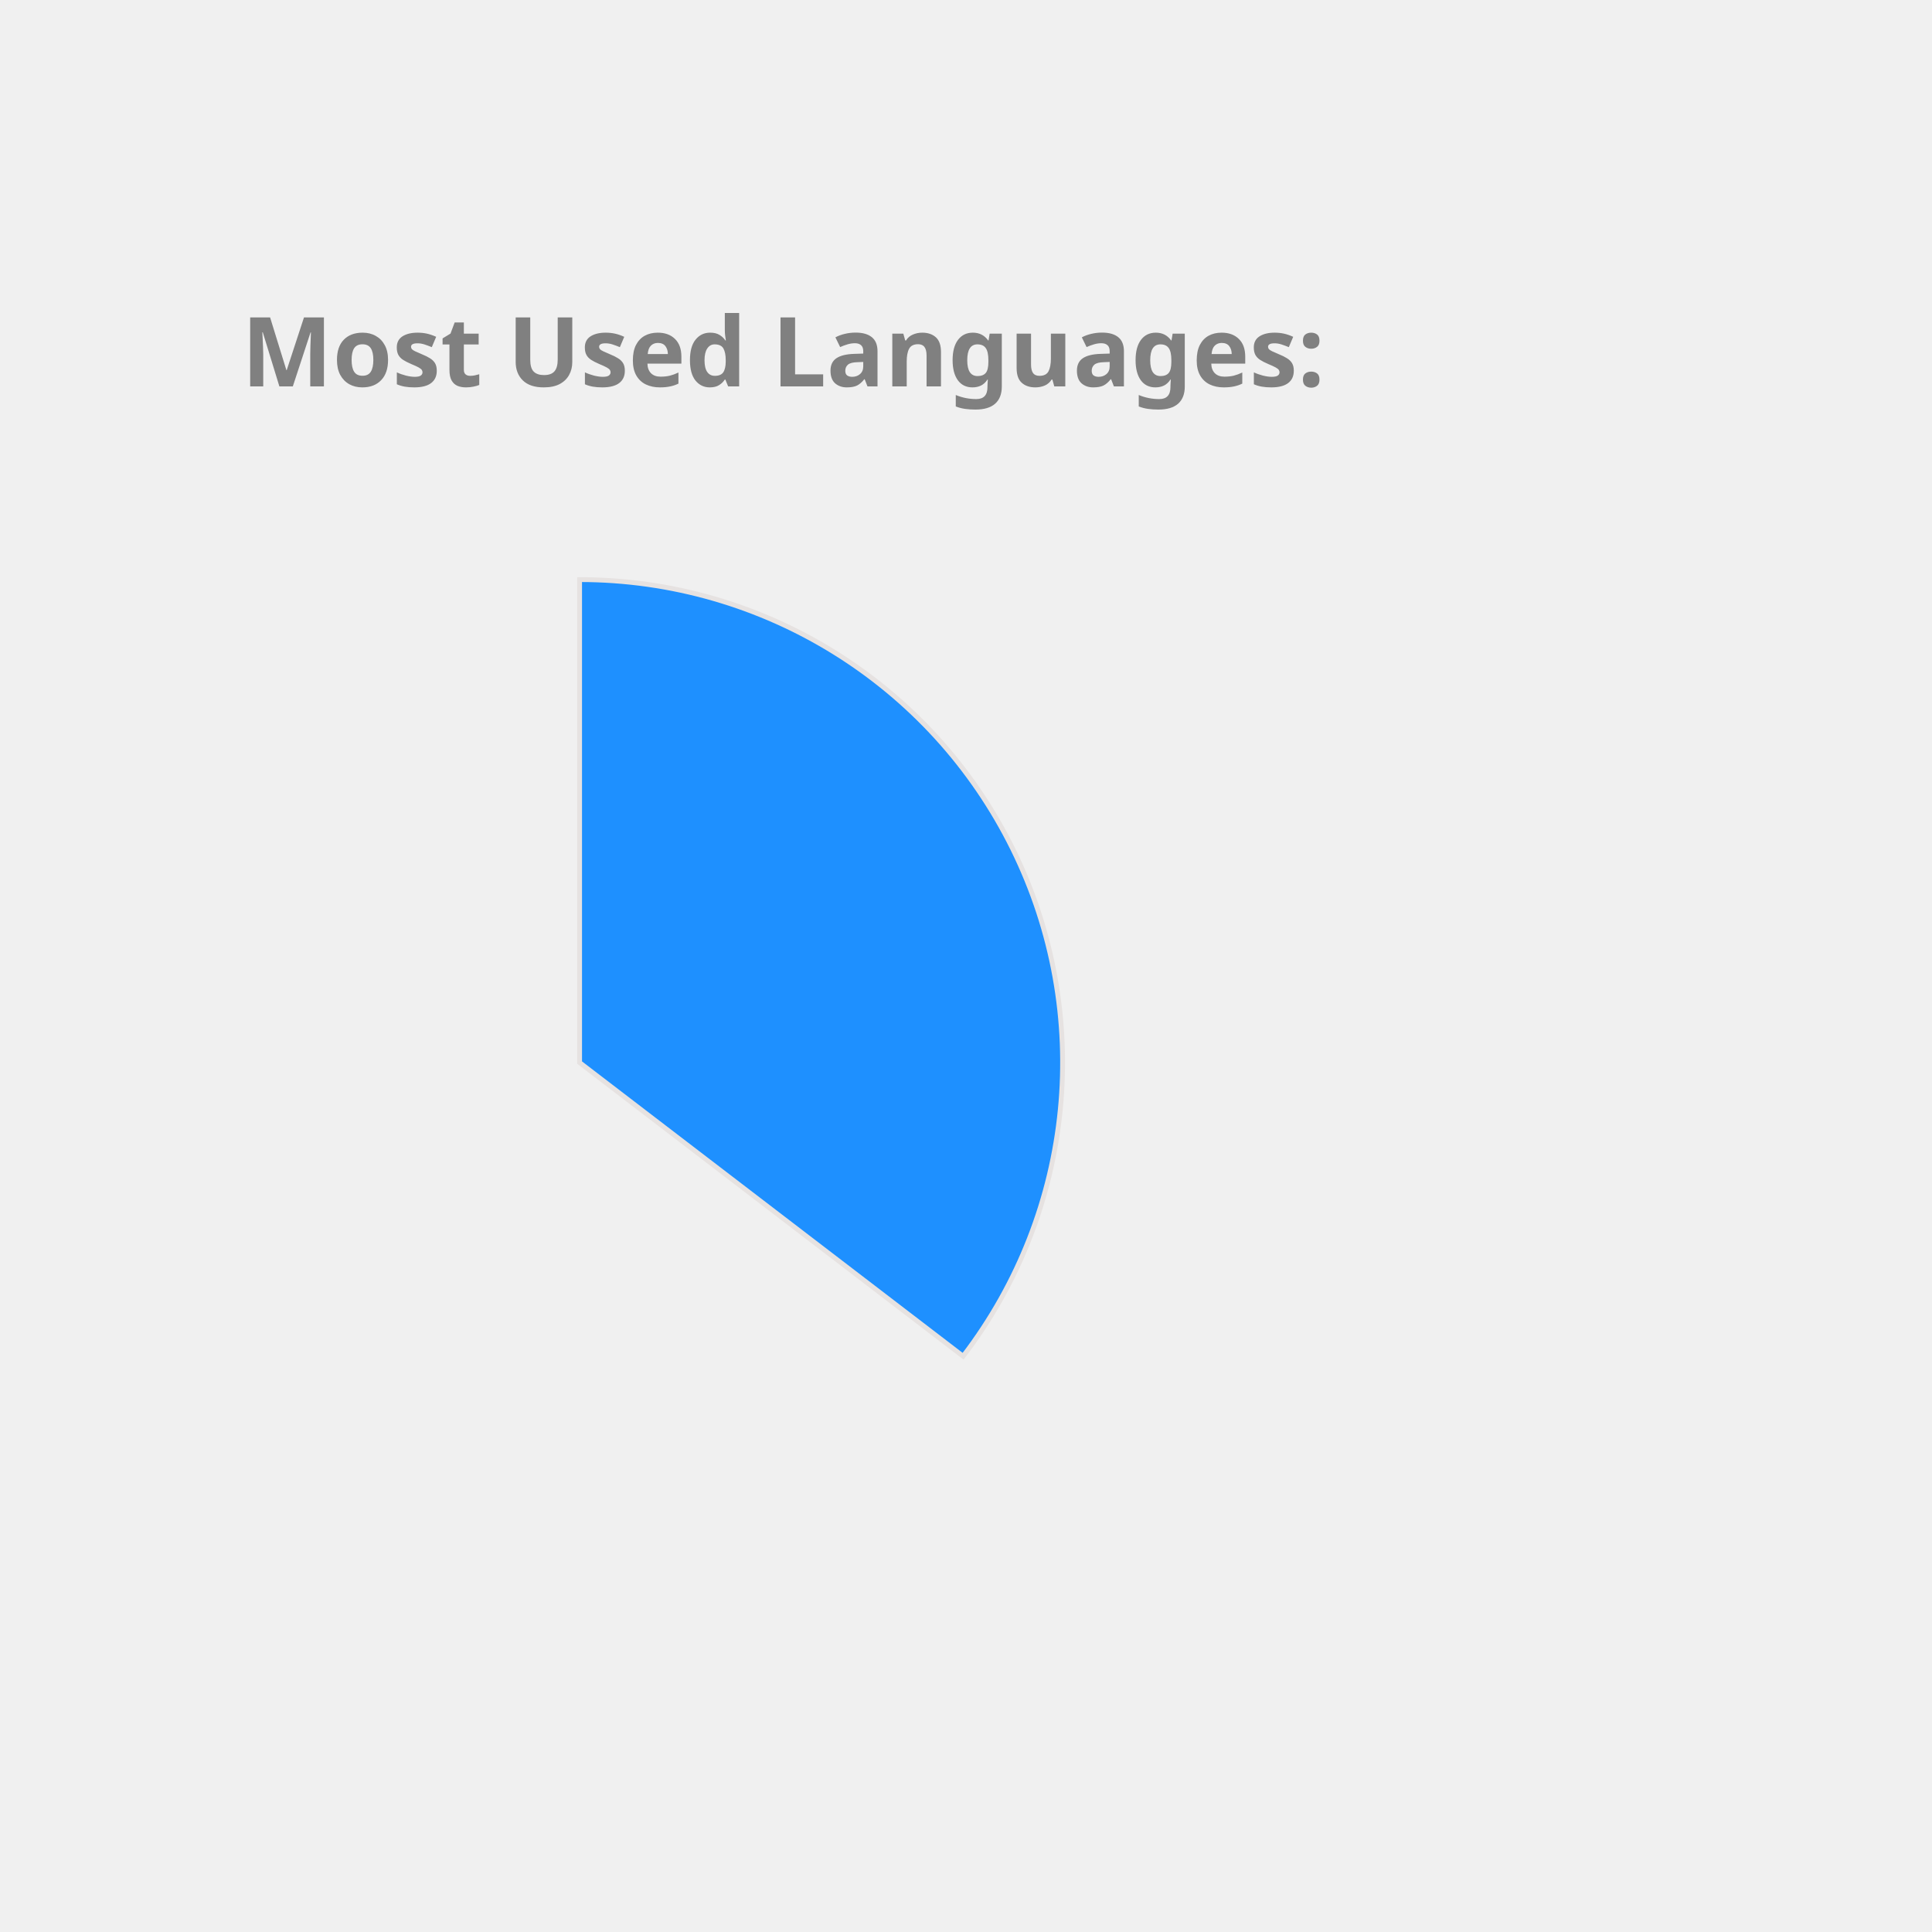
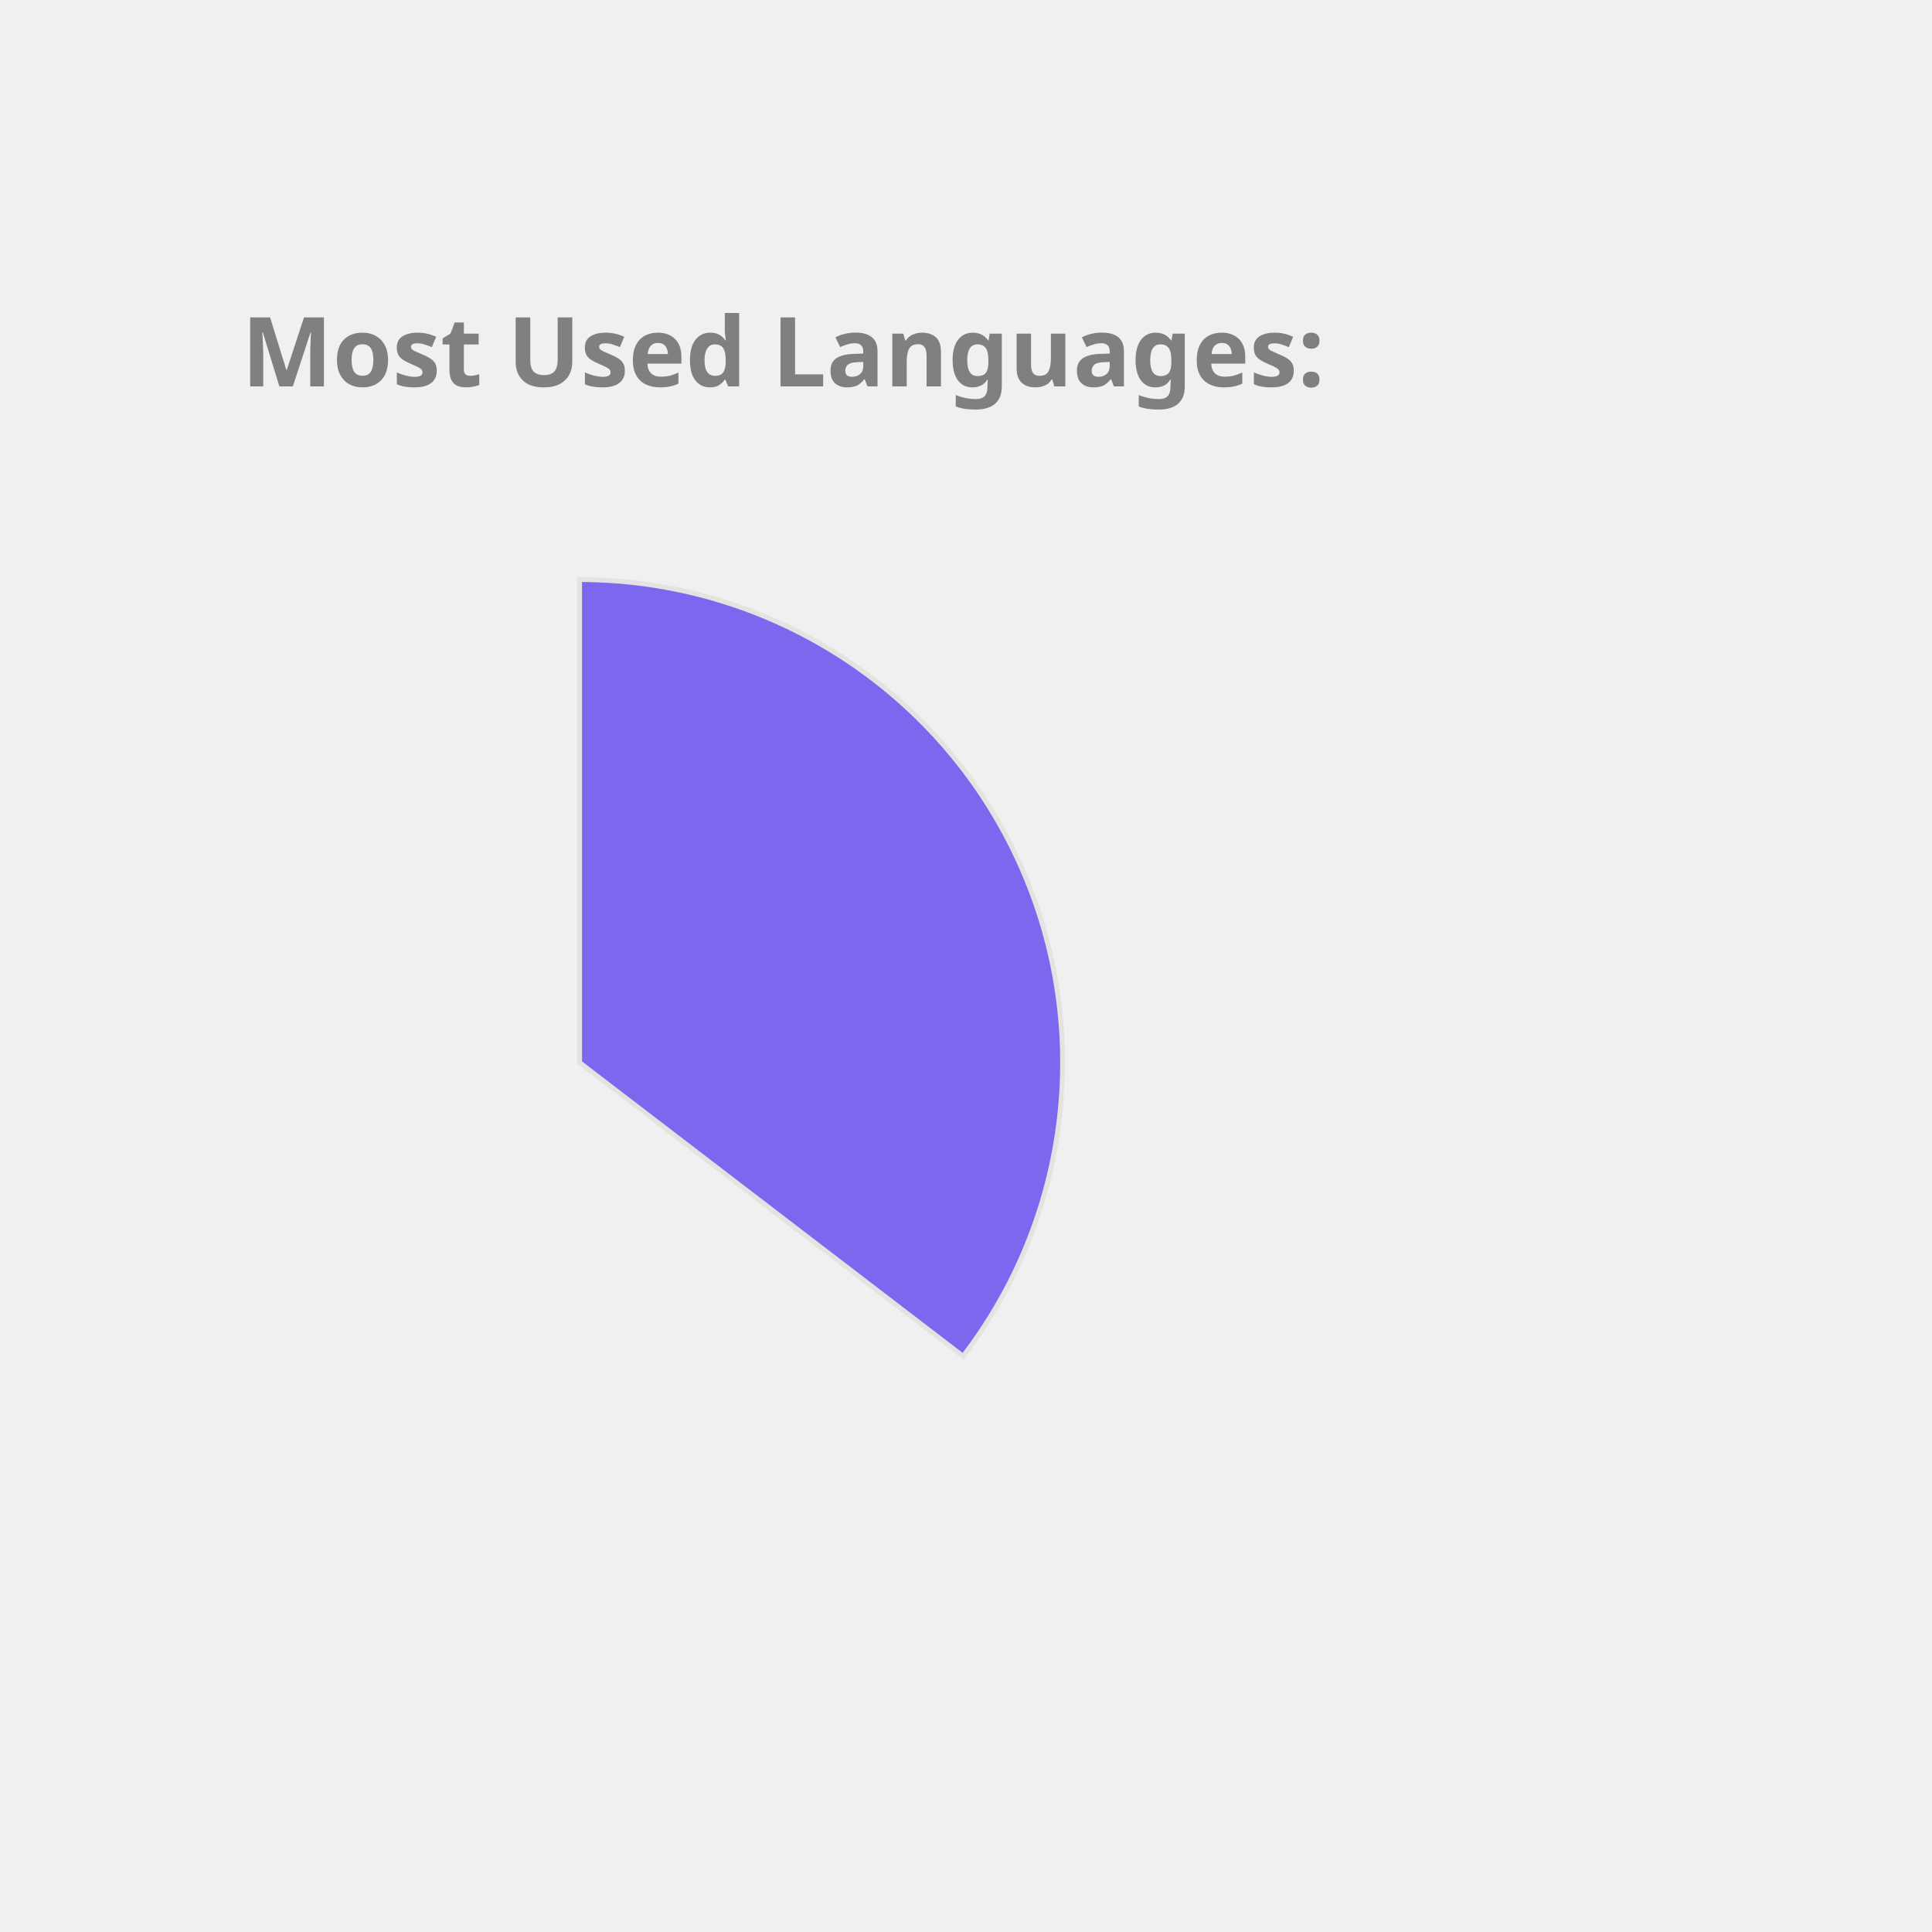
<svg xmlns="http://www.w3.org/2000/svg" height="350px" width="350px" viewBox="0 0 400 400">
  <style> 
        .label {
                font: bold 20px sans-serif;
                color: #404040;
                -webkit-text-stroke: 1px white;
        }

        path {
                stroke: #E6E2E1;
                stroke-width: 1px;
                transform: translate(60px, 100px);
        }

        .path_1 {
                animation: fadeIn 5s linear forwards;
        }

        .path_2 {
                transform: scale(0);
                animation: fadeIn 5s linear forwards 5s;
        }


        
        .path_3 {
                transform: scale(0);
                animation: fadeIn 5s linear forwards 10s;
        }


        .path_4 {
                transform: scale(0);
                animation: fadeIn 5s linear forwards 15s;
        }

        .path_5 {
                transform: scale(0);
                animation: fadeIn 5s linear forwards 20s;
        }

        .path_6 {
                transform: scale(0);
                animation: fadeIn 5s linear forwards 25s;
        }

        .path_7 {
                transform: scale(0);
                animation: fadeIn 5s linear forwards 30s;
        }

        .path_8 {
                transform: scale(0);
                animation: fadeIn 5s linear forwards 35s;
        }

        .path_9 {
                transform: scale(0);
                animation: fadeIn 5s linear forwards 40s;
        }

        .path_10 {
                transform: scale(0);
                animation: fadeIn 5s linear forwards 45s;
        }

        @keyframes fadeIn {
                0% {                        
                        transform: translate(250px, 300px) rotate(0deg) scale(0);
                        
                }
                50% {
                        transform: translate(150px, 220px) rotate(180deg) scale(0.5);
                        
                }
                
                100% {
                        transform: translate(60px, 120px) rotate(360deg) scale(1);
                        
                }
        }
        .txt_1 {
                opacity: 0;
                animation: txtShow 5s linear forwards 0s;
        }

        .txt_2 {
                opacity: 0;
                animation: txtShow 5s linear forwards 5s;
        }

        .txt_3 {
                opacity: 0;
                animation: txtShow 5s linear forwards 10s;
        }

        .txt_4 {
                opacity: 0;
                animation: txtShow 5s linear forwards 15s;
        }

        .txt_5 {
                opacity: 0;
                animation: txtShow 5s linear forwards 20s;
        }

        .txt_6 {
                opacity: 0;
                animation: txtShow 5s linear forwards 25s;
        }

        .txt_7 {
                opacity: 0;
                animation: txtShow 5s linear forwards 30s;
        }

        .txt_8 {
                opacity: 0;
                animation: txtShow 5s linear forwards 35s;
        }

        .txt_9 {
                opacity: 0;
                animation: txtShow 5s linear forwards 40s;
        }

        .txt_10 {
                opacity: 0;
                animation: txtShow 5s linear forwards 45s;
        }

        @keyframes txtShow {
                0% {                        
                        opacity: 0;
                        transform: translate(0px, 0px) scale(0);
                }
                100% {
                        opacity: 1;
                        transform: translate(0px, 0px) scale(1);
                        
                }
        }
</style>
-   <path class="path_1" d="M 60,120 L 60,20 A 100,100 0 0 1 139.399,180.793 Z" fill="DodgerBlue" stroke="#fff" stroke-width="2" />
-   <text class="txt_1" x="260" y="150" fill="DodgerBlue" stroke="DodgerBlue" stroke-width="1">Java</text>
+   <path class="path_1" d="M 60,120 L 60,20 A 100,100 0 0 1 139.399,180.793 Z" fill="MediumSlateBlue" stroke="#fff" stroke-width="2" />
+   <text class="txt_1" x="260" y="150" fill="MediumSlateBlue" stroke="MediumSlateBlue" stroke-width="1">Java</text>
  <path class="path_2" d="M 60,120 L 139.399,180.793 A 100,100 0 0 1 -26.707,169.819 Z" fill="Chocolate" stroke="#fff" stroke-width="2" />
  <text class="txt_2" x="260" y="170" fill="Chocolate" stroke="Chocolate" stroke-width="1">TypeScript</text>
-   <path class="path_3" d="M 60,120 L -26.707,169.819 A 100,100 0 0 1 -29.664,75.724 Z" fill="SteelBlue" stroke="#fff" stroke-width="2" />
-   <text class="txt_3" x="260" y="190" fill="SteelBlue" stroke="SteelBlue" stroke-width="1">JavaScript</text>
-   <path class="path_4" d="M 60,120 L -29.664,75.724 A 100,100 0 0 1 -11.594,50.183 Z" fill="Crimson" stroke="#fff" stroke-width="2" />
-   <text class="txt_4" x="260" y="210" fill="Crimson" stroke="Crimson" stroke-width="1">HTML</text>
+   <path class="path_3" d="M 60,120 L -26.707,169.819 A 100,100 0 0 1 -29.664,75.724 Z" fill="Crimson" stroke="#fff" stroke-width="2" />
+   <text class="txt_3" x="260" y="190" fill="Crimson" stroke="Crimson" stroke-width="1">JavaScript</text>
+   <path class="path_4" d="M 60,120 L -29.664,75.724 A 100,100 0 0 1 -11.594,50.183 Z" fill="MediumTurquoise" stroke="#fff" stroke-width="2" />
+   <text class="txt_4" x="260" y="210" fill="MediumTurquoise" stroke="MediumTurquoise" stroke-width="1">HTML</text>
  <path class="path_5" d="M 60,120 L -11.594,50.183 A 100,100 0 0 1 9.096,33.926 Z" fill="Pink" stroke="#fff" stroke-width="2" />
  <text class="txt_5" x="260" y="230" fill="Pink" stroke="Pink" stroke-width="1">CSS</text>
-   <path class="path_6" d="M 60,120 L 9.096,33.926 A 100,100 0 0 1 32.101,23.971 Z" fill="Tomato" stroke="#fff" stroke-width="2" />
-   <text class="txt_6" x="260" y="250" fill="Tomato" stroke="Tomato" stroke-width="1">Sass</text>
-   <path class="path_7" d="M 60,120 L 32.101,23.971 A 100,100 0 0 1 41.262,21.771 Z" fill="LightSeaGreen" stroke="#fff" stroke-width="2" />
-   <text class="txt_7" x="260" y="270" fill="LightSeaGreen" stroke="LightSeaGreen" stroke-width="1">Python</text>
-   <path class="path_8" d="M 60,120 L 41.262,21.771 A 100,100 0 0 1 49.964,20.505 Z" fill="DarkKhaki" stroke="#fff" stroke-width="2" />
-   <text class="txt_8" x="260" y="290" fill="DarkKhaki" stroke="DarkKhaki" stroke-width="1">Batchfile</text>
-   <path class="path_9" d="M 60,120 L 49.964,20.505 A 100,100 0 0 1 54.348,20.16 Z" fill="Orange" stroke="#fff" stroke-width="2" />
-   <text class="txt_9" x="260" y="310" fill="Orange" stroke="Orange" stroke-width="1">Mustache</text>
+   <path class="path_6" d="M 60,120 L 9.096,33.926 A 100,100 0 0 1 32.101,23.971 Z" fill="MediumAquaMarine" stroke="#fff" stroke-width="2" />
+   <text class="txt_6" x="260" y="250" fill="MediumAquaMarine" stroke="MediumAquaMarine" stroke-width="1">Sass</text>
+   <path class="path_7" d="M 60,120 L 32.101,23.971 A 100,100 0 0 1 41.262,21.771 Z" fill="Orchid" stroke="#fff" stroke-width="2" />
+   <text class="txt_7" x="260" y="270" fill="Orchid" stroke="Orchid" stroke-width="1">Python</text>
+   <path class="path_8" d="M 60,120 L 41.262,21.771 A 100,100 0 0 1 49.964,20.505 Z" fill="CornflowerBlue" stroke="#fff" stroke-width="2" />
+   <text class="txt_8" x="260" y="290" fill="CornflowerBlue" stroke="CornflowerBlue" stroke-width="1">Batchfile</text>
+   <path class="path_9" d="M 60,120 L 49.964,20.505 A 100,100 0 0 1 54.348,20.16 Z" fill="RosyBrown" stroke="#fff" stroke-width="2" />
+   <text class="txt_9" x="260" y="310" fill="RosyBrown" stroke="RosyBrown" stroke-width="1">Mustache</text>
  <path class="path_10" d="M 60,120 L 54.348,20.16 A 100,100 0 0 1 58.115,20.018 Z" fill="IndianRed" stroke="#fff" stroke-width="2" />
  <text class="txt_10" x="260" y="330" fill="IndianRed" stroke="IndianRed" stroke-width="1">SCSS</text>
  <g class="label">
    <text x="50" y="80" fill="grey">Most Used Languages:</text>
  </g>
</svg>
